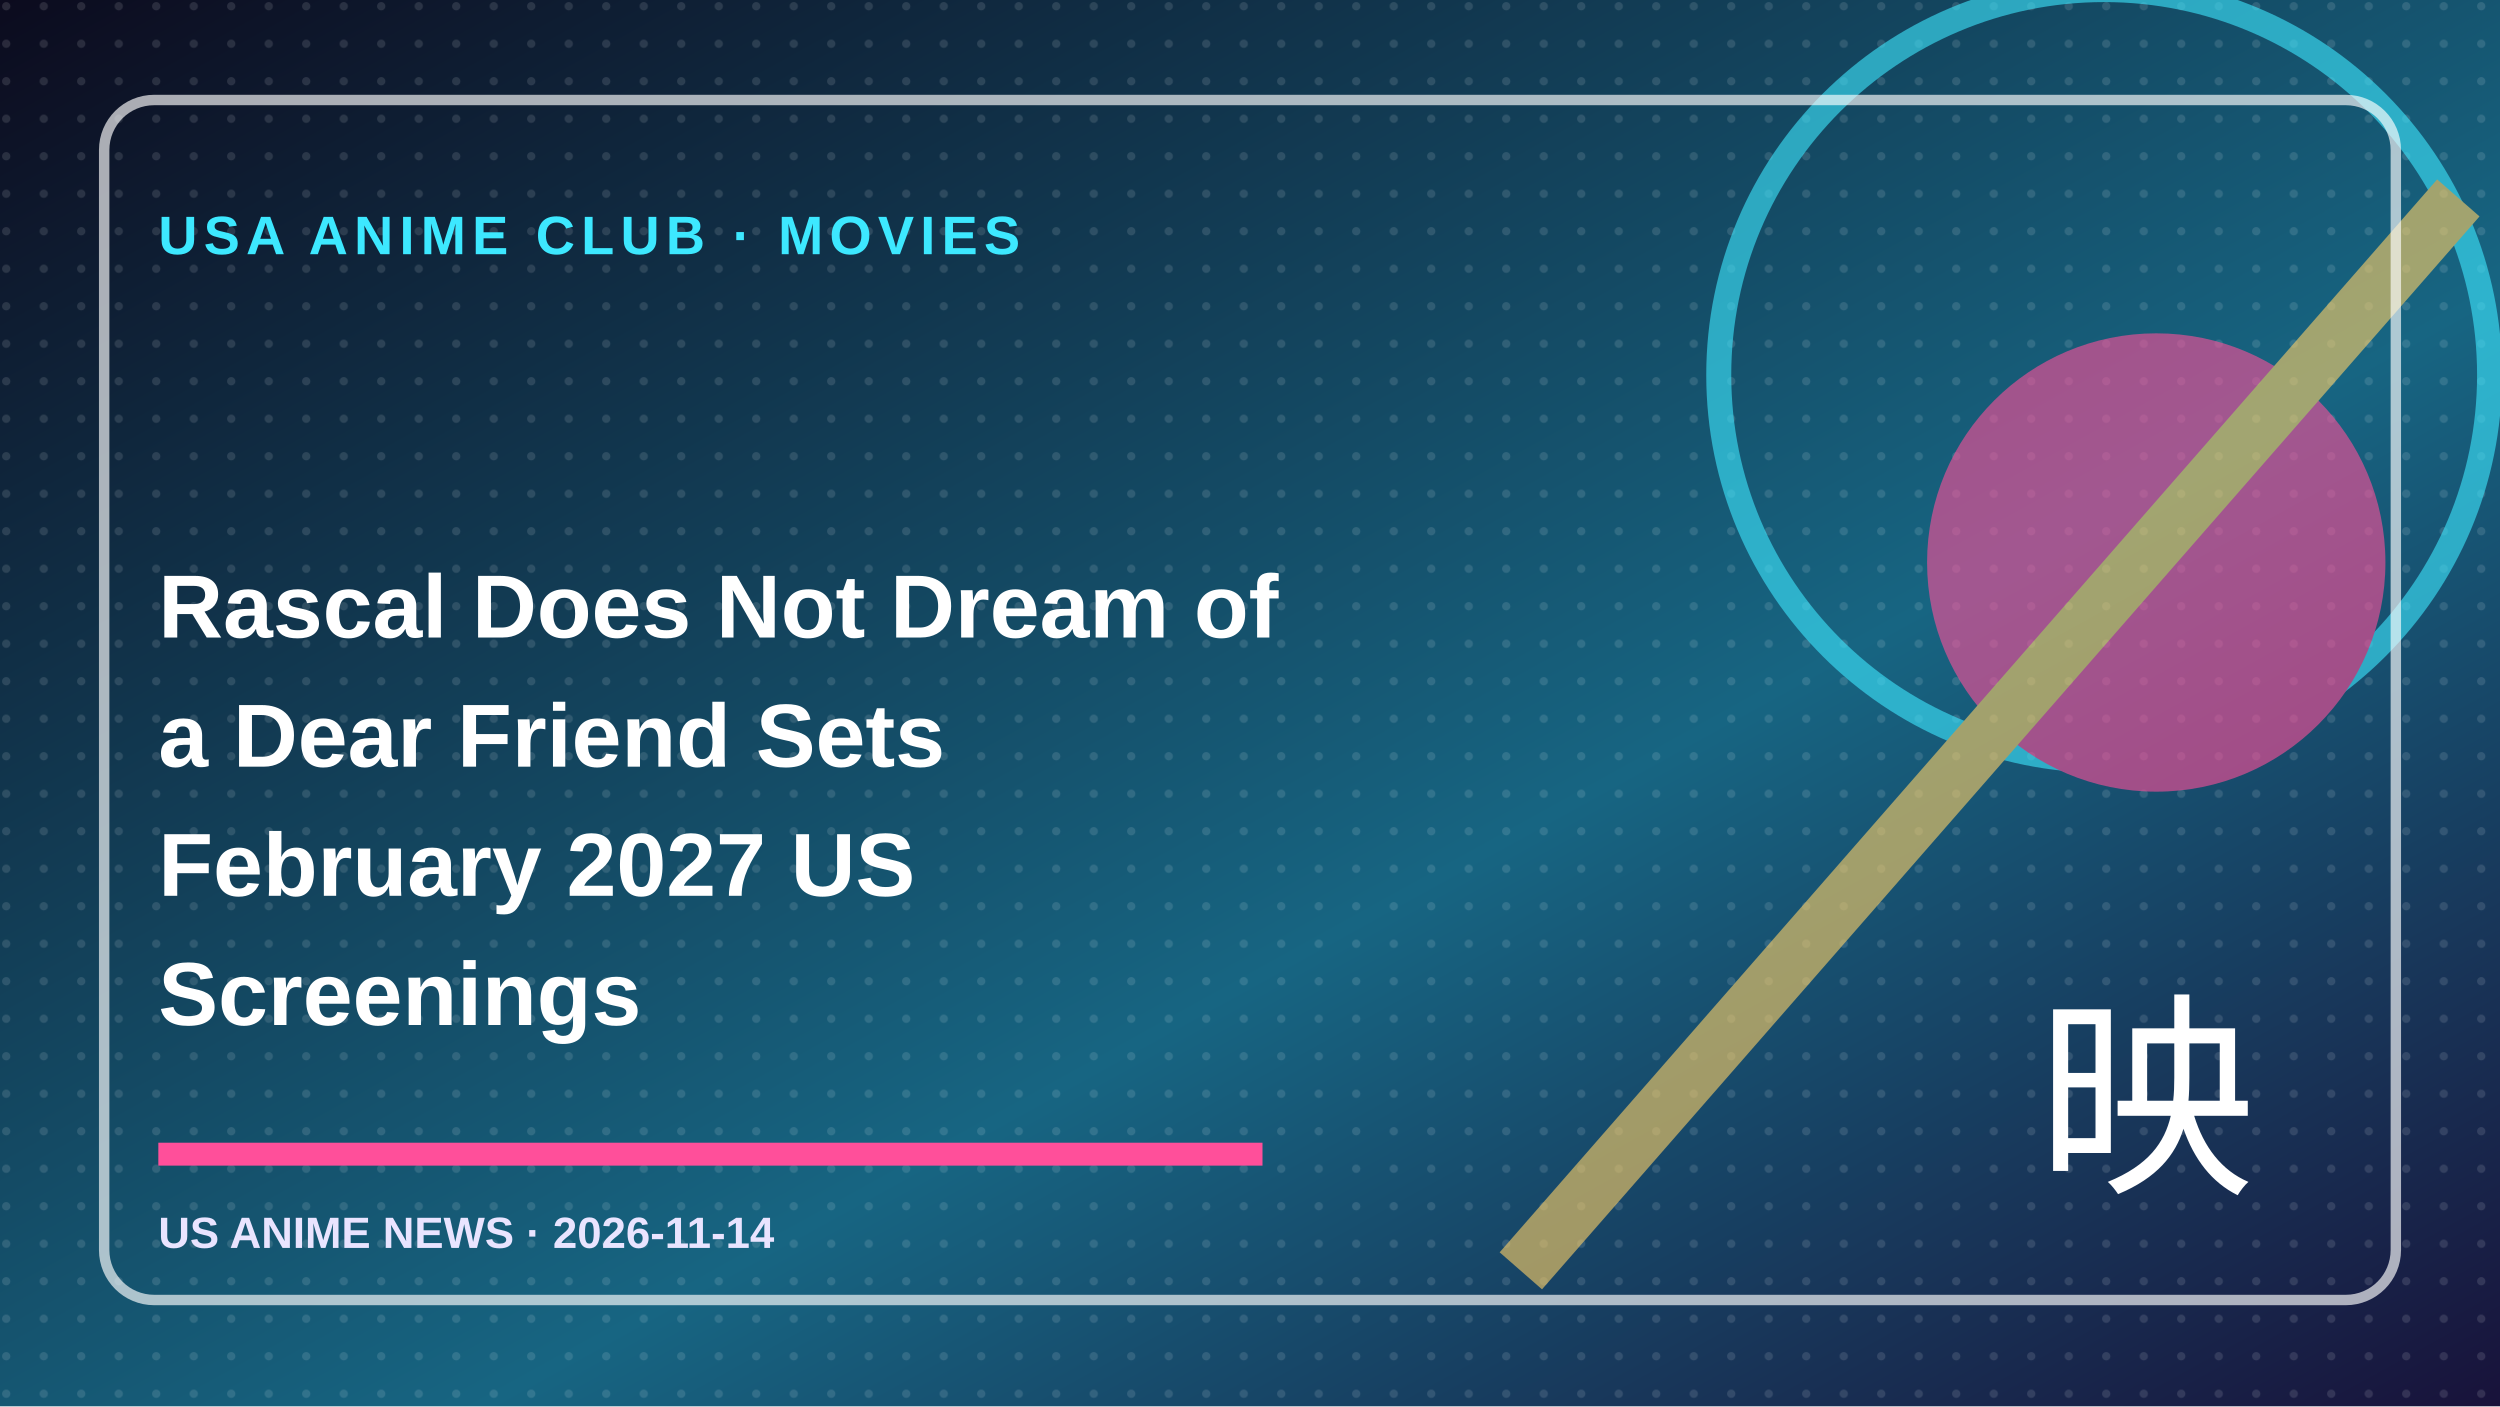
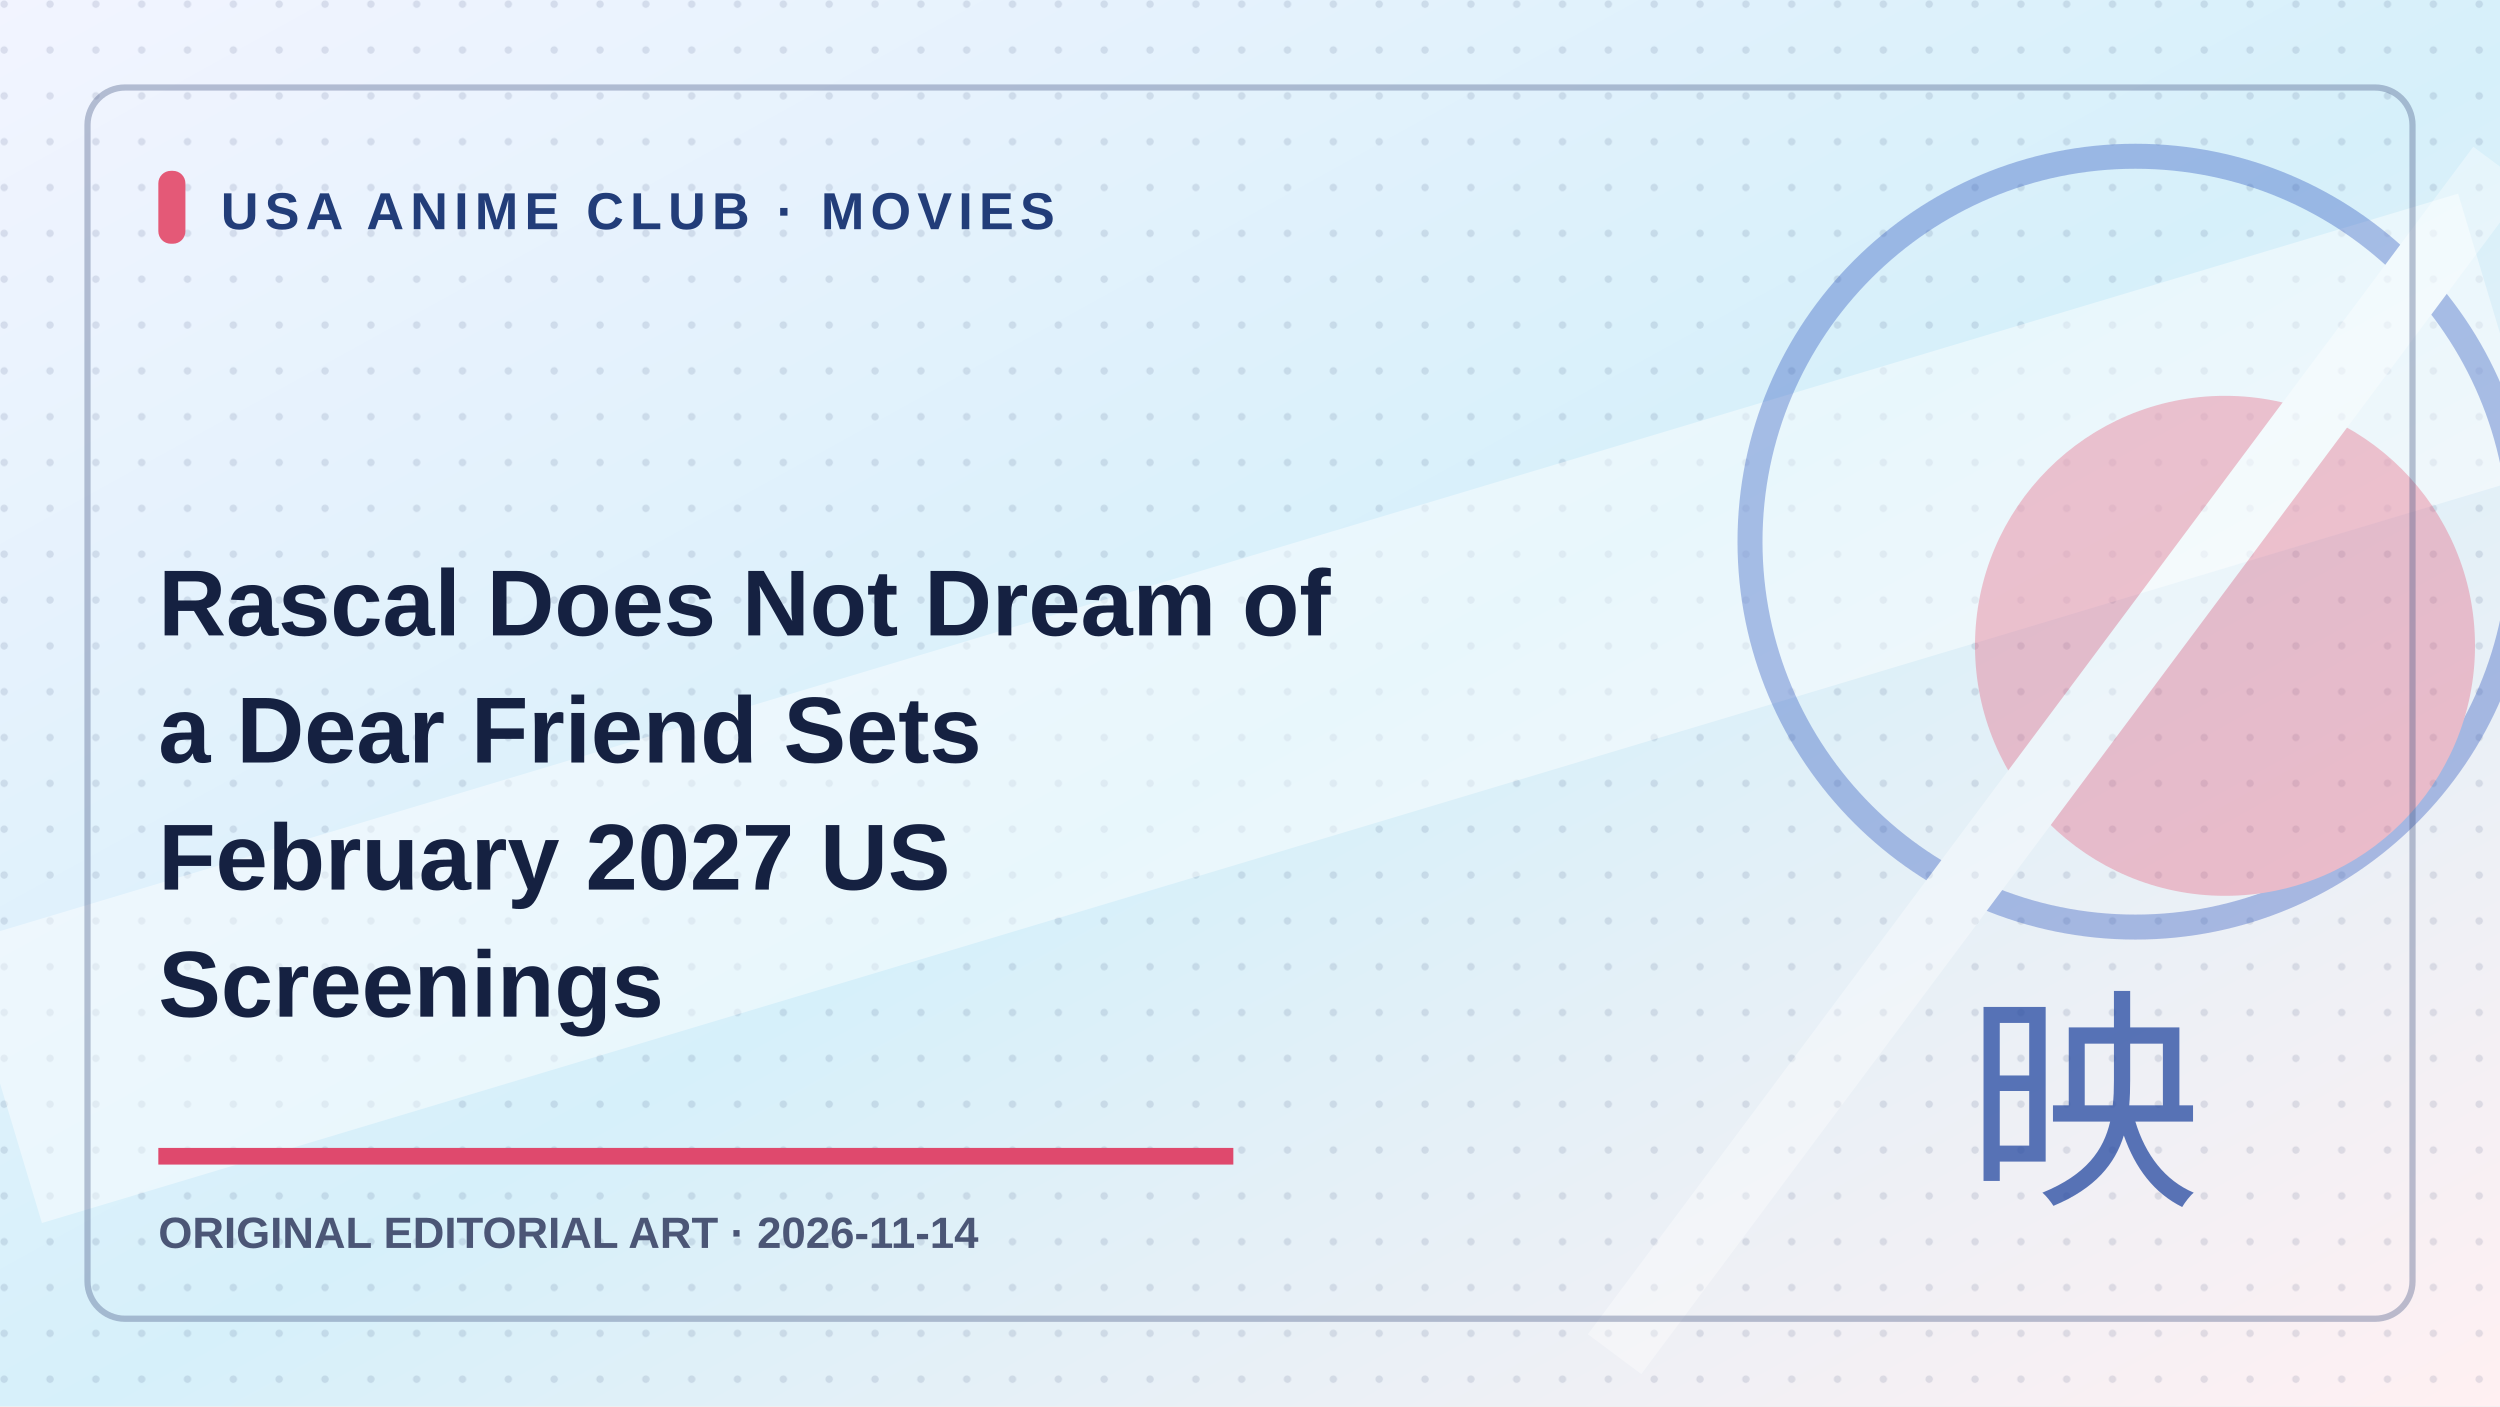
- <svg xmlns="http://www.w3.org/2000/svg" width="1200" height="675" viewBox="0 0 1200 675">
+ <svg xmlns="http://www.w3.org/2000/svg" role="img" aria-label="Original editorial illustration: Rascal Does Not Dream of a Dear Friend Sets February 2027 US Screenings" width="1200" height="675" viewBox="0 0 1200 675">
  <defs>
    <linearGradient id="g" x2="1" y2="1">
-       <stop stop-color="#0c0b1e" />
-       <stop offset=".6" stop-color="hsl(196 70% 30%)" />
-       <stop offset="1" stop-color="#18123a" />
+       <stop stop-color="#f2f4ff" />
+       <stop offset=".52" stop-color="hsl(196 78% 91%)" />
+       <stop offset="1" stop-color="#fff0f2" />
    </linearGradient>
-     <pattern id="p" width="18" height="18" patternUnits="userSpaceOnUse">
-       <circle cx="3" cy="3" r="2" fill="white" opacity=".12" />
+     <pattern id="p" width="22" height="22" patternUnits="userSpaceOnUse">
+       <circle cx="2" cy="2" r="1.8" fill="#213466" opacity=".12" />
    </pattern>
  </defs>
  <rect width="1200" height="675" fill="url(#g)" />
  <rect width="1200" height="675" fill="url(#p)" />
-   <g opacity=".6">
-     <circle cx="1010" cy="180" r="185" stroke="#3de8ff" fill="none" stroke-width="12" />
-     <circle cx="1035" cy="270" r="110" fill="#ff4f9a" />
-     <path d="M730 610L1180 95" stroke="#ffd166" stroke-width="27" />
+   <path d="M0 520L1200 160" stroke="#ffffff" stroke-width="140" opacity=".45" />
+   <g opacity=".35">
+     <circle cx="1025" cy="260" r="185" fill="none" stroke="#234cba" stroke-width="12" />
+     <circle cx="1068" cy="310" r="120" fill="#e45977" />
+     <path d="M775 650L1200 80" stroke="#ffffff" stroke-width="32" />
  </g>
-   <rect x="50" y="48" width="1100" height="576" rx="24" fill="none" stroke="#fff" stroke-opacity=".65" stroke-width="5" />
-   <text x="76" y="122" fill="#3de8ff" font-family="Arial,sans-serif" font-weight="800" font-size="26" letter-spacing="3">USA ANIME CLUB · MOVIES</text>
-   <text x="76" y="306" fill="#fff" font-family="Arial,sans-serif" font-weight="800" font-size="43">Rascal Does Not Dream of</text>
-   <text x="76" y="368" fill="#fff" font-family="Arial,sans-serif" font-weight="800" font-size="43">a Dear Friend Sets</text>
-   <text x="76" y="430" fill="#fff" font-family="Arial,sans-serif" font-weight="800" font-size="43">February 2027 US</text>
-   <text x="76" y="492" fill="#fff" font-family="Arial,sans-serif" font-weight="800" font-size="43">Screenings</text>
-   <path d="M76 554h530" stroke="#ff4f9a" stroke-width="11" />
-   <text x="76" y="599" fill="#e9e4ff" font-family="Arial,sans-serif" font-size="21" font-weight="700">US ANIME NEWS · 2026-11-14</text>
-   <text x="1030" y="565" fill="#fff" font-size="105" font-family="Arial,sans-serif" text-anchor="middle">映</text>
+   <rect x="42" y="42" width="1116" height="591" rx="18" fill="none" stroke="#40527e" stroke-opacity=".34" stroke-width="3" />
+   <rect x="76" y="82" width="13" height="35" rx="6" fill="#e45977" />
+   <text x="106" y="110" fill="#223d79" font-family="Arial,sans-serif" font-weight="800" font-size="25" letter-spacing="3">USA ANIME CLUB · MOVIES</text>
+   <text x="76" y="305" fill="#152141" font-family="Arial,sans-serif" font-weight="800" font-size="45">Rascal Does Not Dream of</text>
+   <text x="76" y="366" fill="#152141" font-family="Arial,sans-serif" font-weight="800" font-size="45">a Dear Friend Sets</text>
+   <text x="76" y="427" fill="#152141" font-family="Arial,sans-serif" font-weight="800" font-size="45">February 2027 US</text>
+   <text x="76" y="488" fill="#152141" font-family="Arial,sans-serif" font-weight="800" font-size="45">Screenings</text>
+   <path d="M76 555h516" stroke="#df496d" stroke-width="8" />
+   <text x="76" y="599" fill="#4b5676" font-family="Arial,sans-serif" font-size="21" font-weight="700">ORIGINAL EDITORIAL ART · 2026-11-14</text>
+   <text x="1000" y="570" fill="#2449a0" fill-opacity=".75" font-size="113" font-family="Arial,sans-serif" text-anchor="middle">映</text>
</svg>
